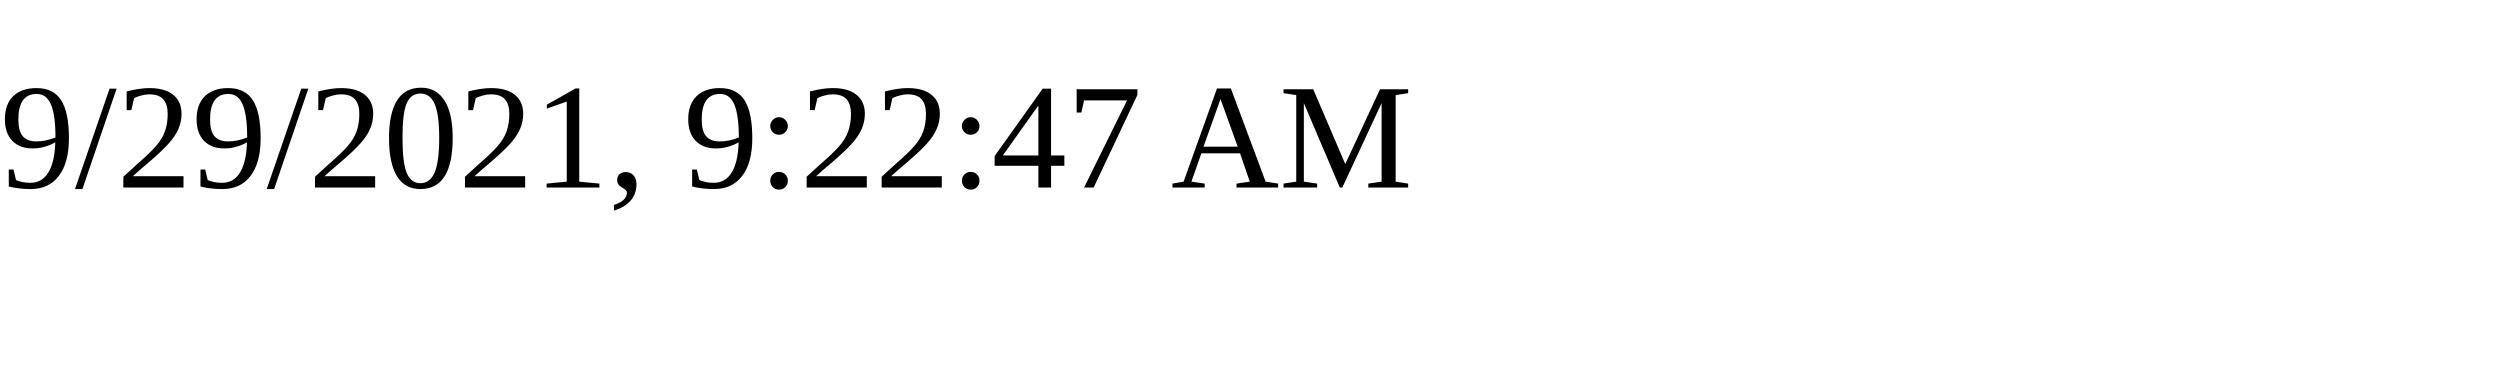
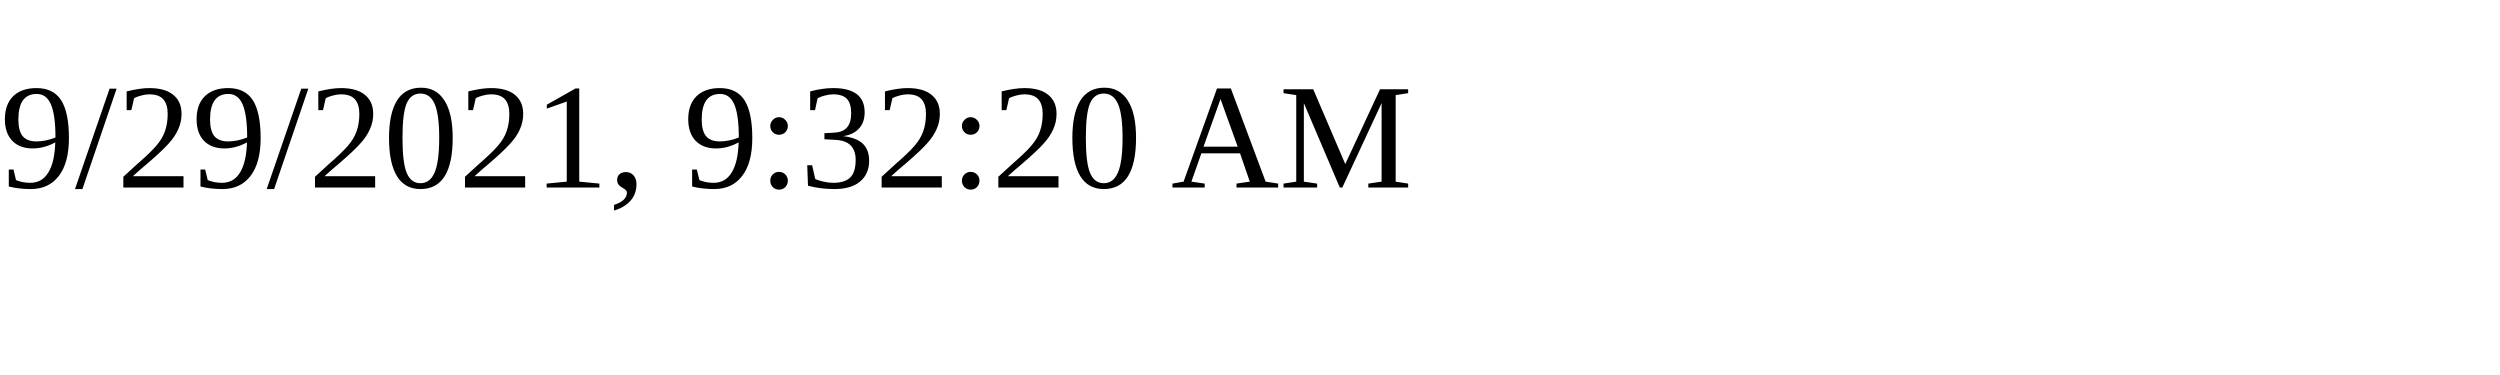
<svg xmlns="http://www.w3.org/2000/svg" height="30" width="200">
-   <text x="0" y="15">9/29/2021, 9:22:47 AM</text>
+   <text x="0" y="15">9/29/2021, 9:32:20 AM</text>
</svg>
